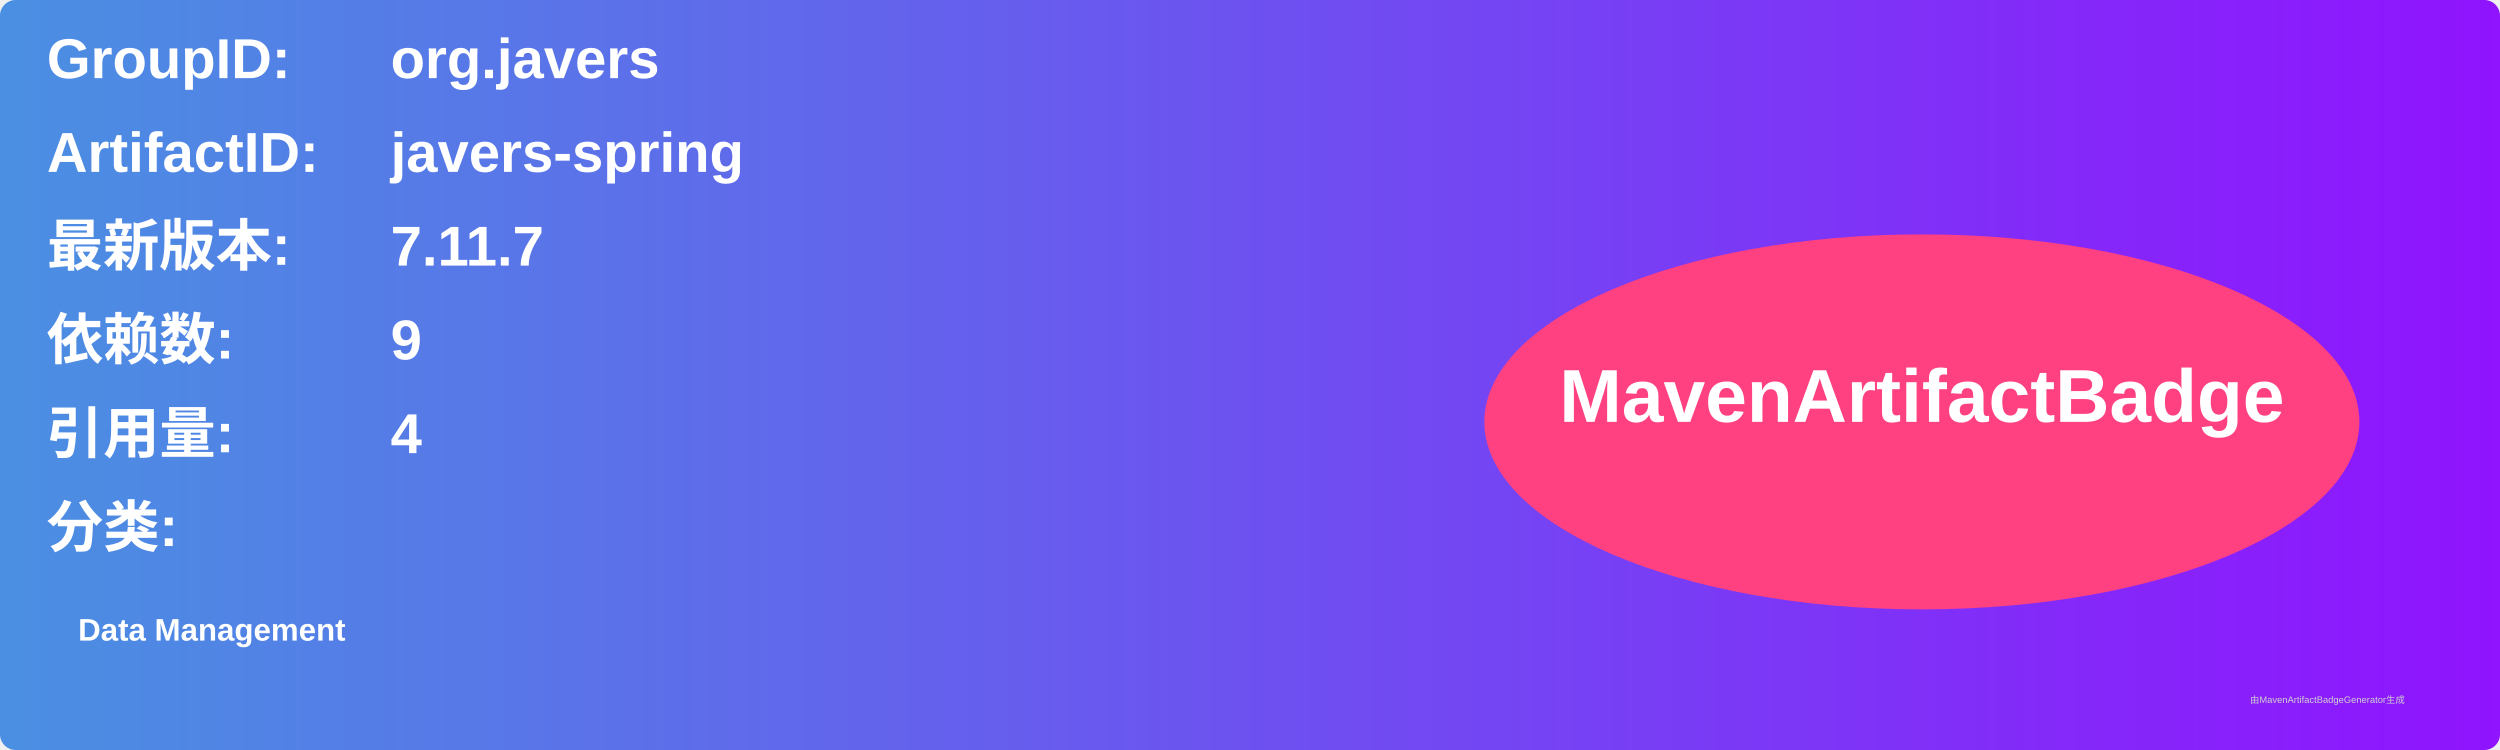
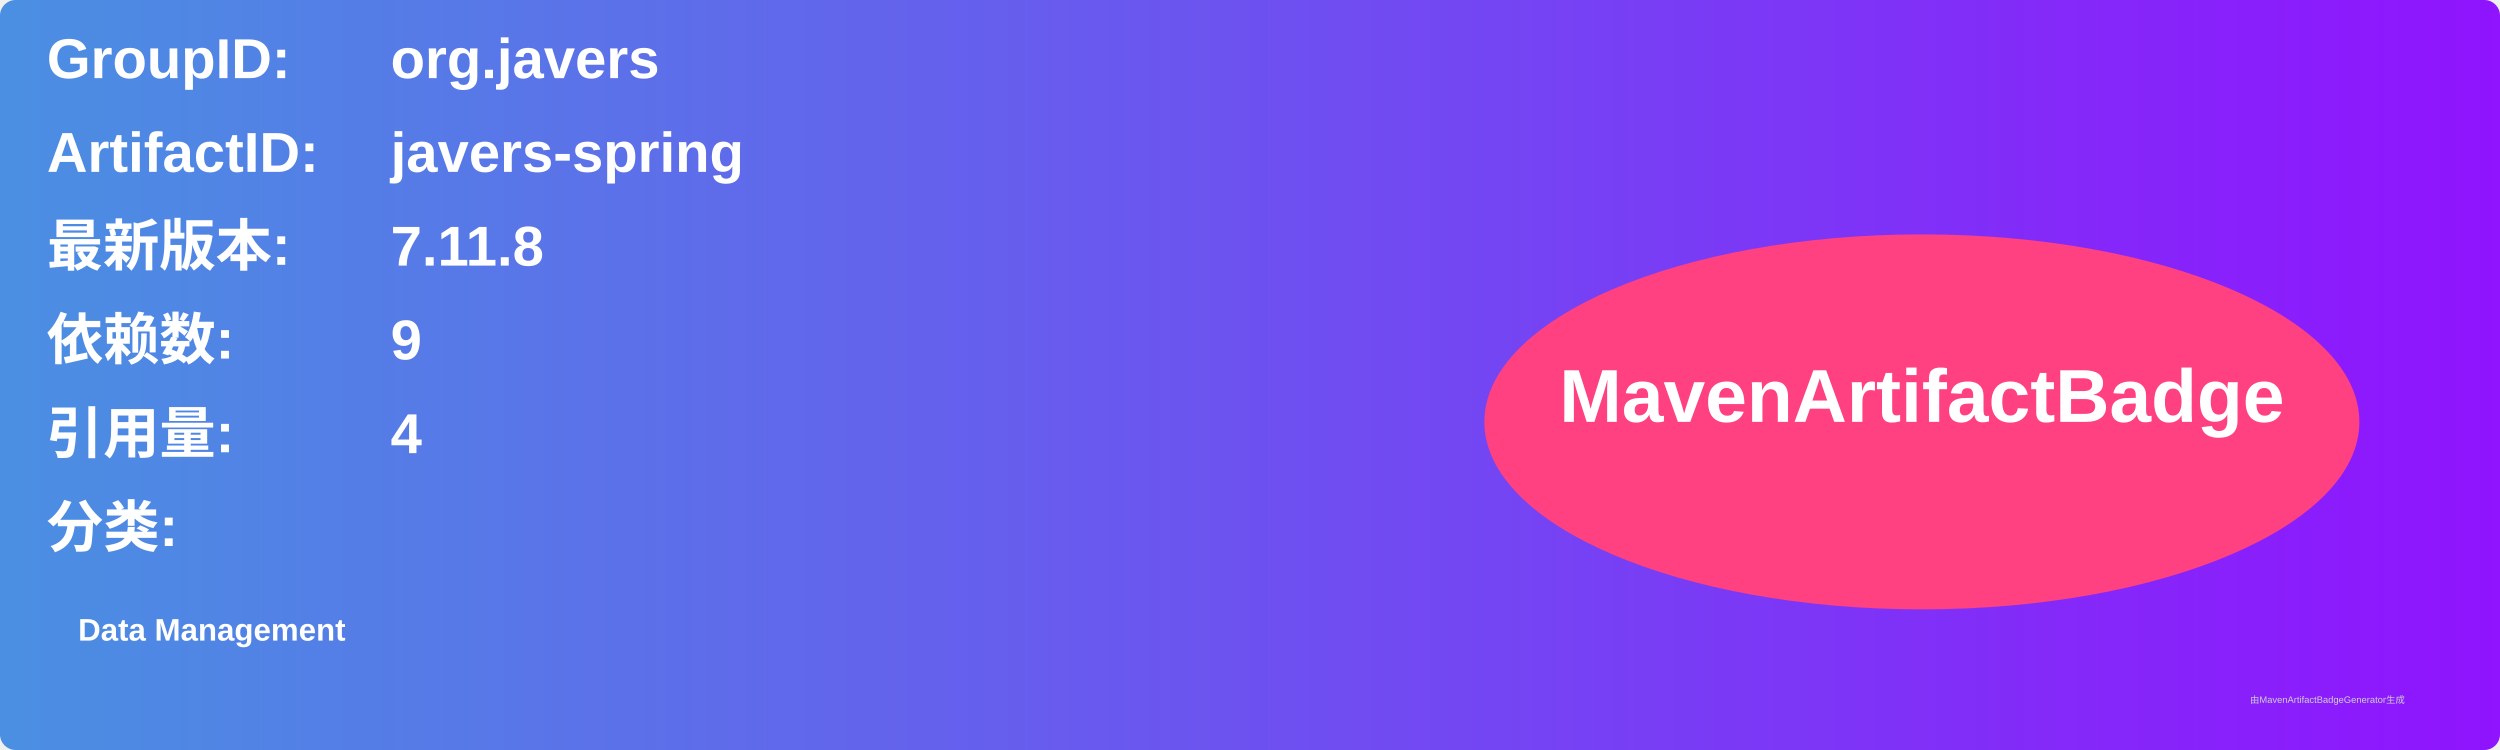
<svg xmlns="http://www.w3.org/2000/svg" width="800" height="240" viewBox="0 0 800 240">
  <linearGradient id="grad" x1="0%" y1="0%" x2="100%" y2="0%">
    <stop offset="0%" stop-color="#4a90e2" />
    <stop offset="100%" stop-color="#9013fe" />
  </linearGradient>
  <rect width="100%" height="100%" rx="5" ry="5" fill="url(#grad)" />
  <g transform="translate(15, 15)">
    <text x="0" y="10" font-family="Arial" font-size="18" fill="white" font-weight="bold" width="260">GroupID:</text>
    <text x="110" y="10" font-family="Arial" font-size="18" fill="white" font-weight="bold" width="460">org.javers</text>
    <text x="0" y="40" font-family="Arial" font-size="18" fill="white" font-weight="bold" width="260">ArtifactID:</text>
    <text x="110" y="40" font-family="Arial" font-size="18" fill="white" font-weight="bold" width="460">javers-spring</text>
    <text x="0" y="70" font-family="Arial" font-size="18" fill="white" font-weight="bold">最新版本:</text>
    <text x="110" y="70" font-family="Arial" font-size="18" fill="white" font-weight="bold">
-       <tspan font-weight="bold">7.11.7</tspan>
+       <tspan font-weight="bold">7.11.8</tspan>
    </text>
    <text x="0" y="100" font-family="Arial" font-size="18" fill="white" font-weight="bold">依赖数: </text>
    <text x="110" y="100" font-family="Arial" font-size="18" fill="white">
      <tspan font-weight="bold">9</tspan>
    </text>
    <text x="0" y="130" font-family="Arial" font-size="18" fill="white" font-weight="bold">引用量: </text>
    <text x="110" y="130" font-family="Arial" font-size="18" fill="white">
      <tspan font-weight="bold">4</tspan>
    </text>
    <text x="0" y="160" font-family="Arial" font-size="18" fill="white" font-weight="bold">分类:</text>
    <text x="10" y="190" font-family="Arial" font-size="10" fill="white">
      <tspan font-weight="bold">Data Management</tspan>
    </text>
    <ellipse cx="600" cy="120" rx="140" ry="60" fill="#ff4081" />
    <text x="600" y="120" text-anchor="middle" font-family="Arial" font-size="24" fill="white" font-weight="bold">MavenArtifactBadge</text>
  </g>
  <text x="720" y="225" font-family="Arial" font-size="3" fill="#d0d0d0">由MavenArtifactBadgeGenerator生成</text>
</svg>
